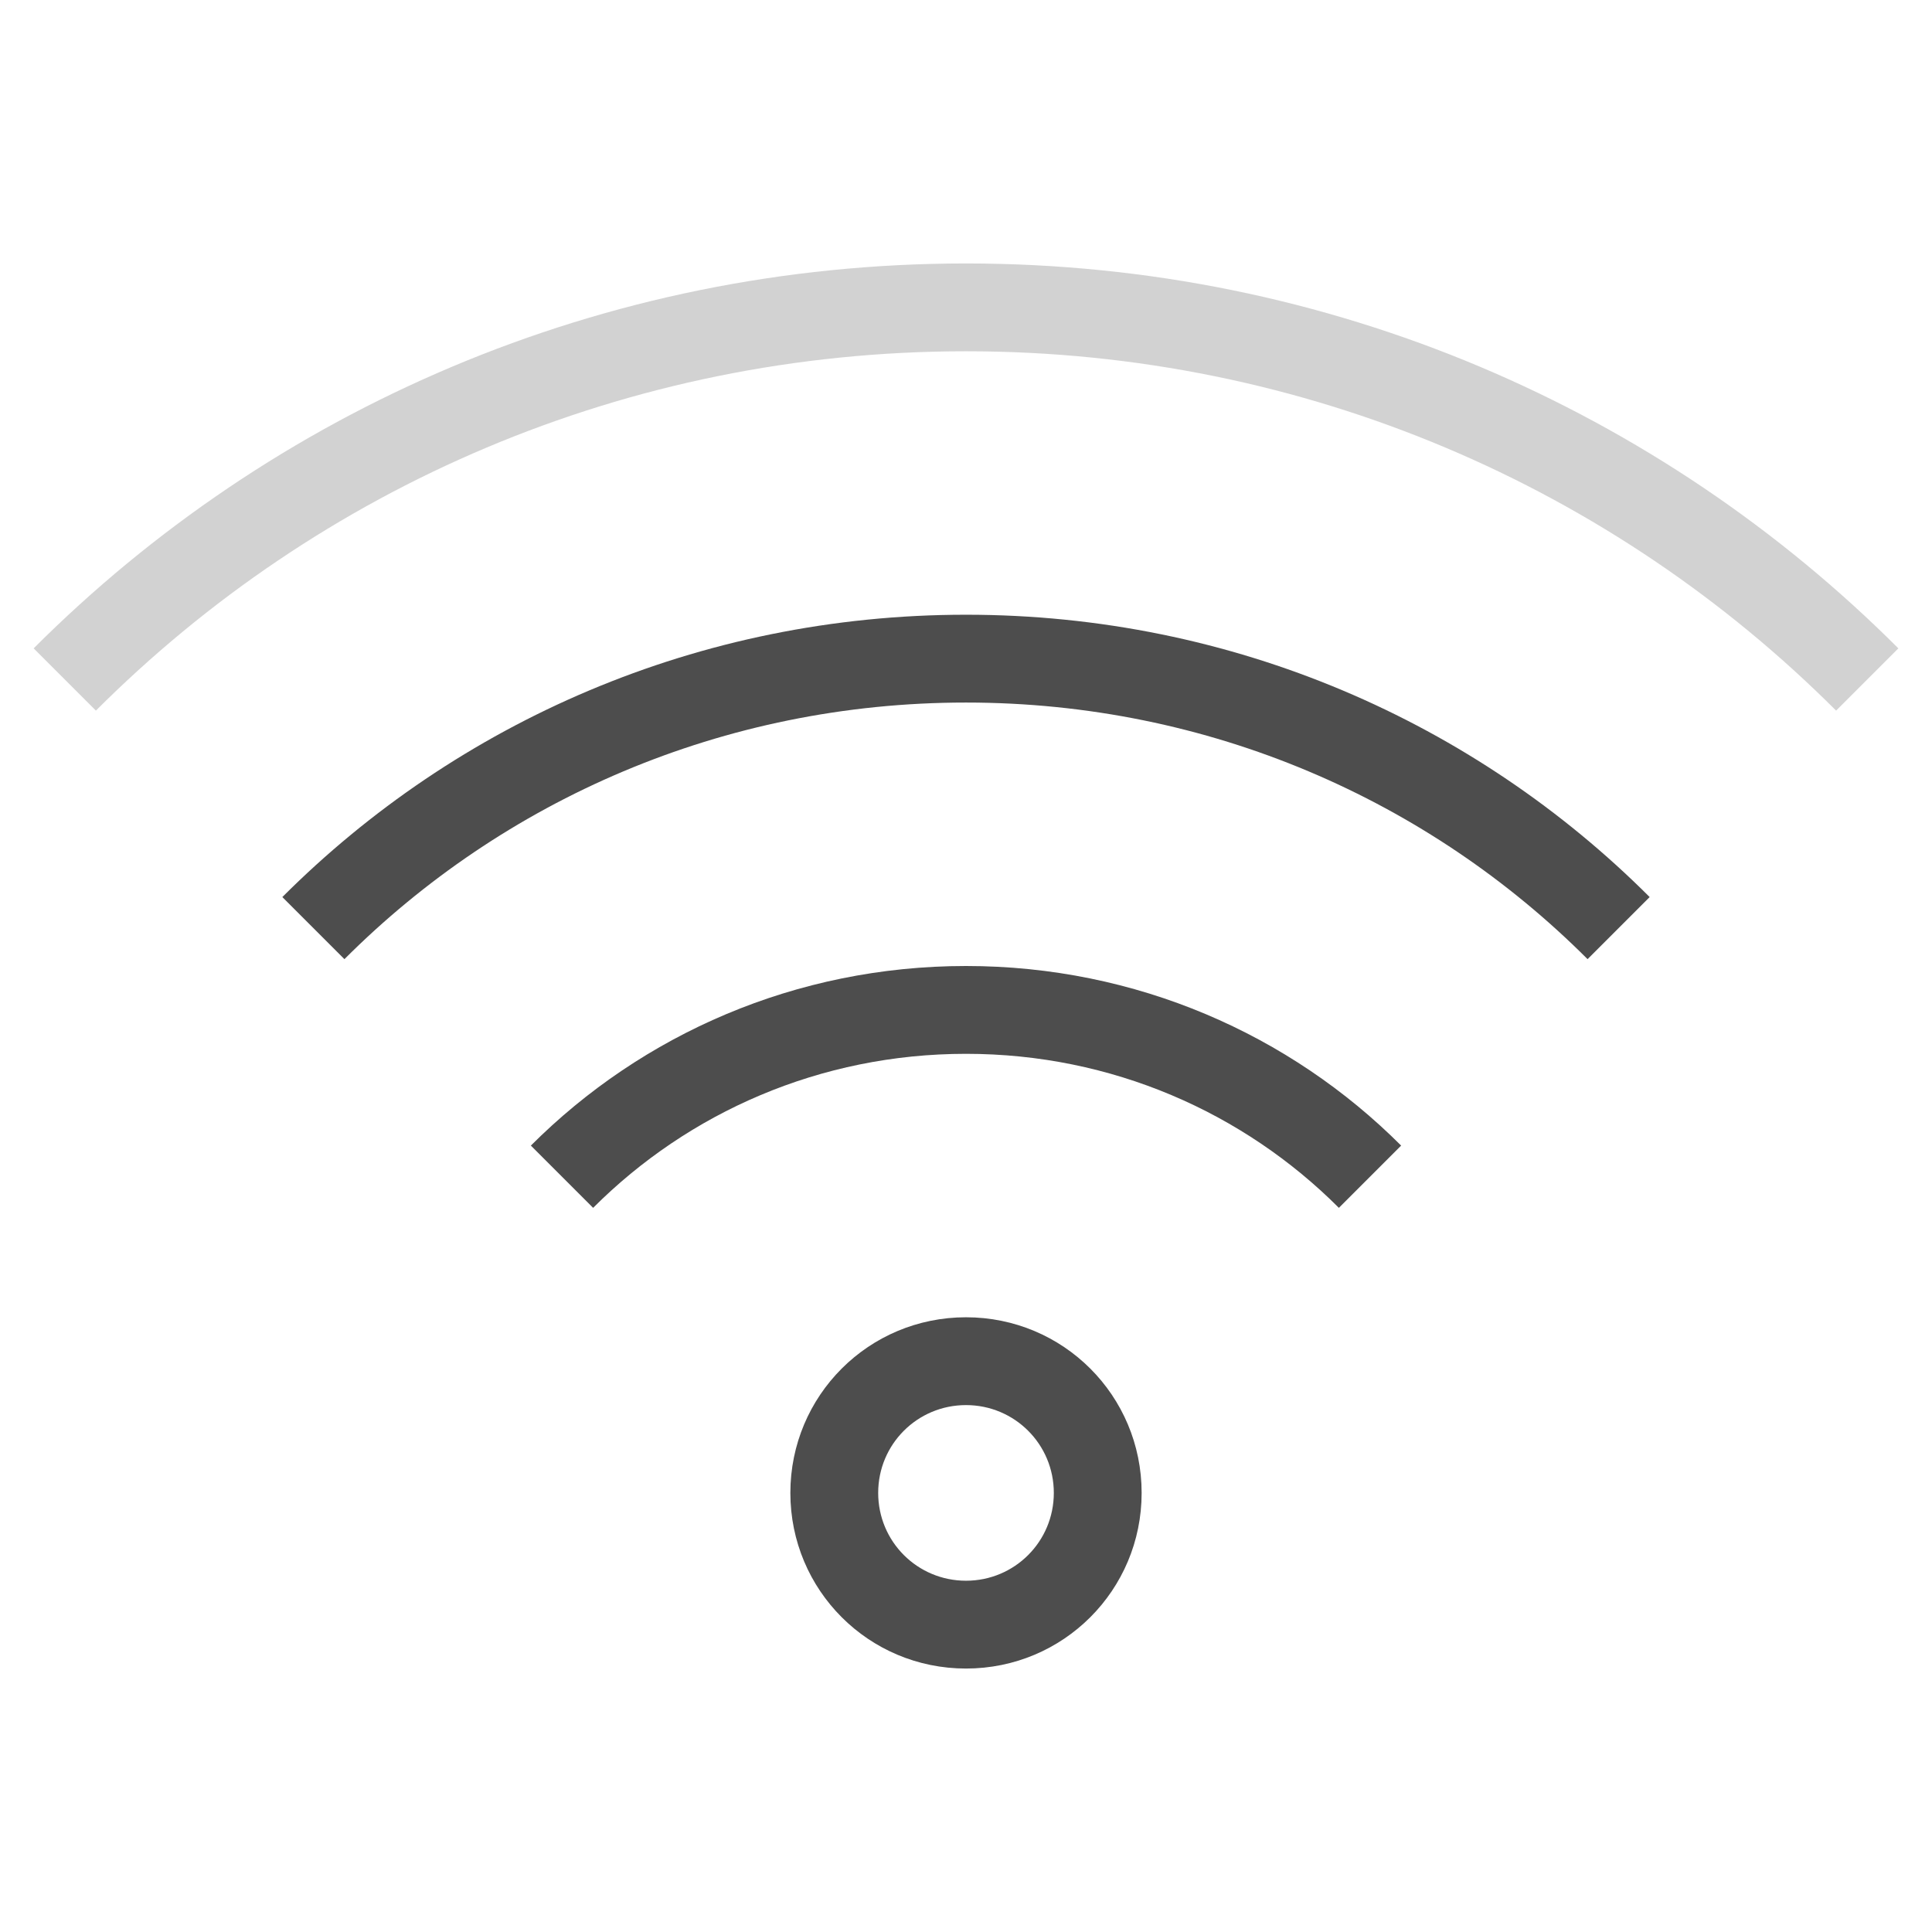
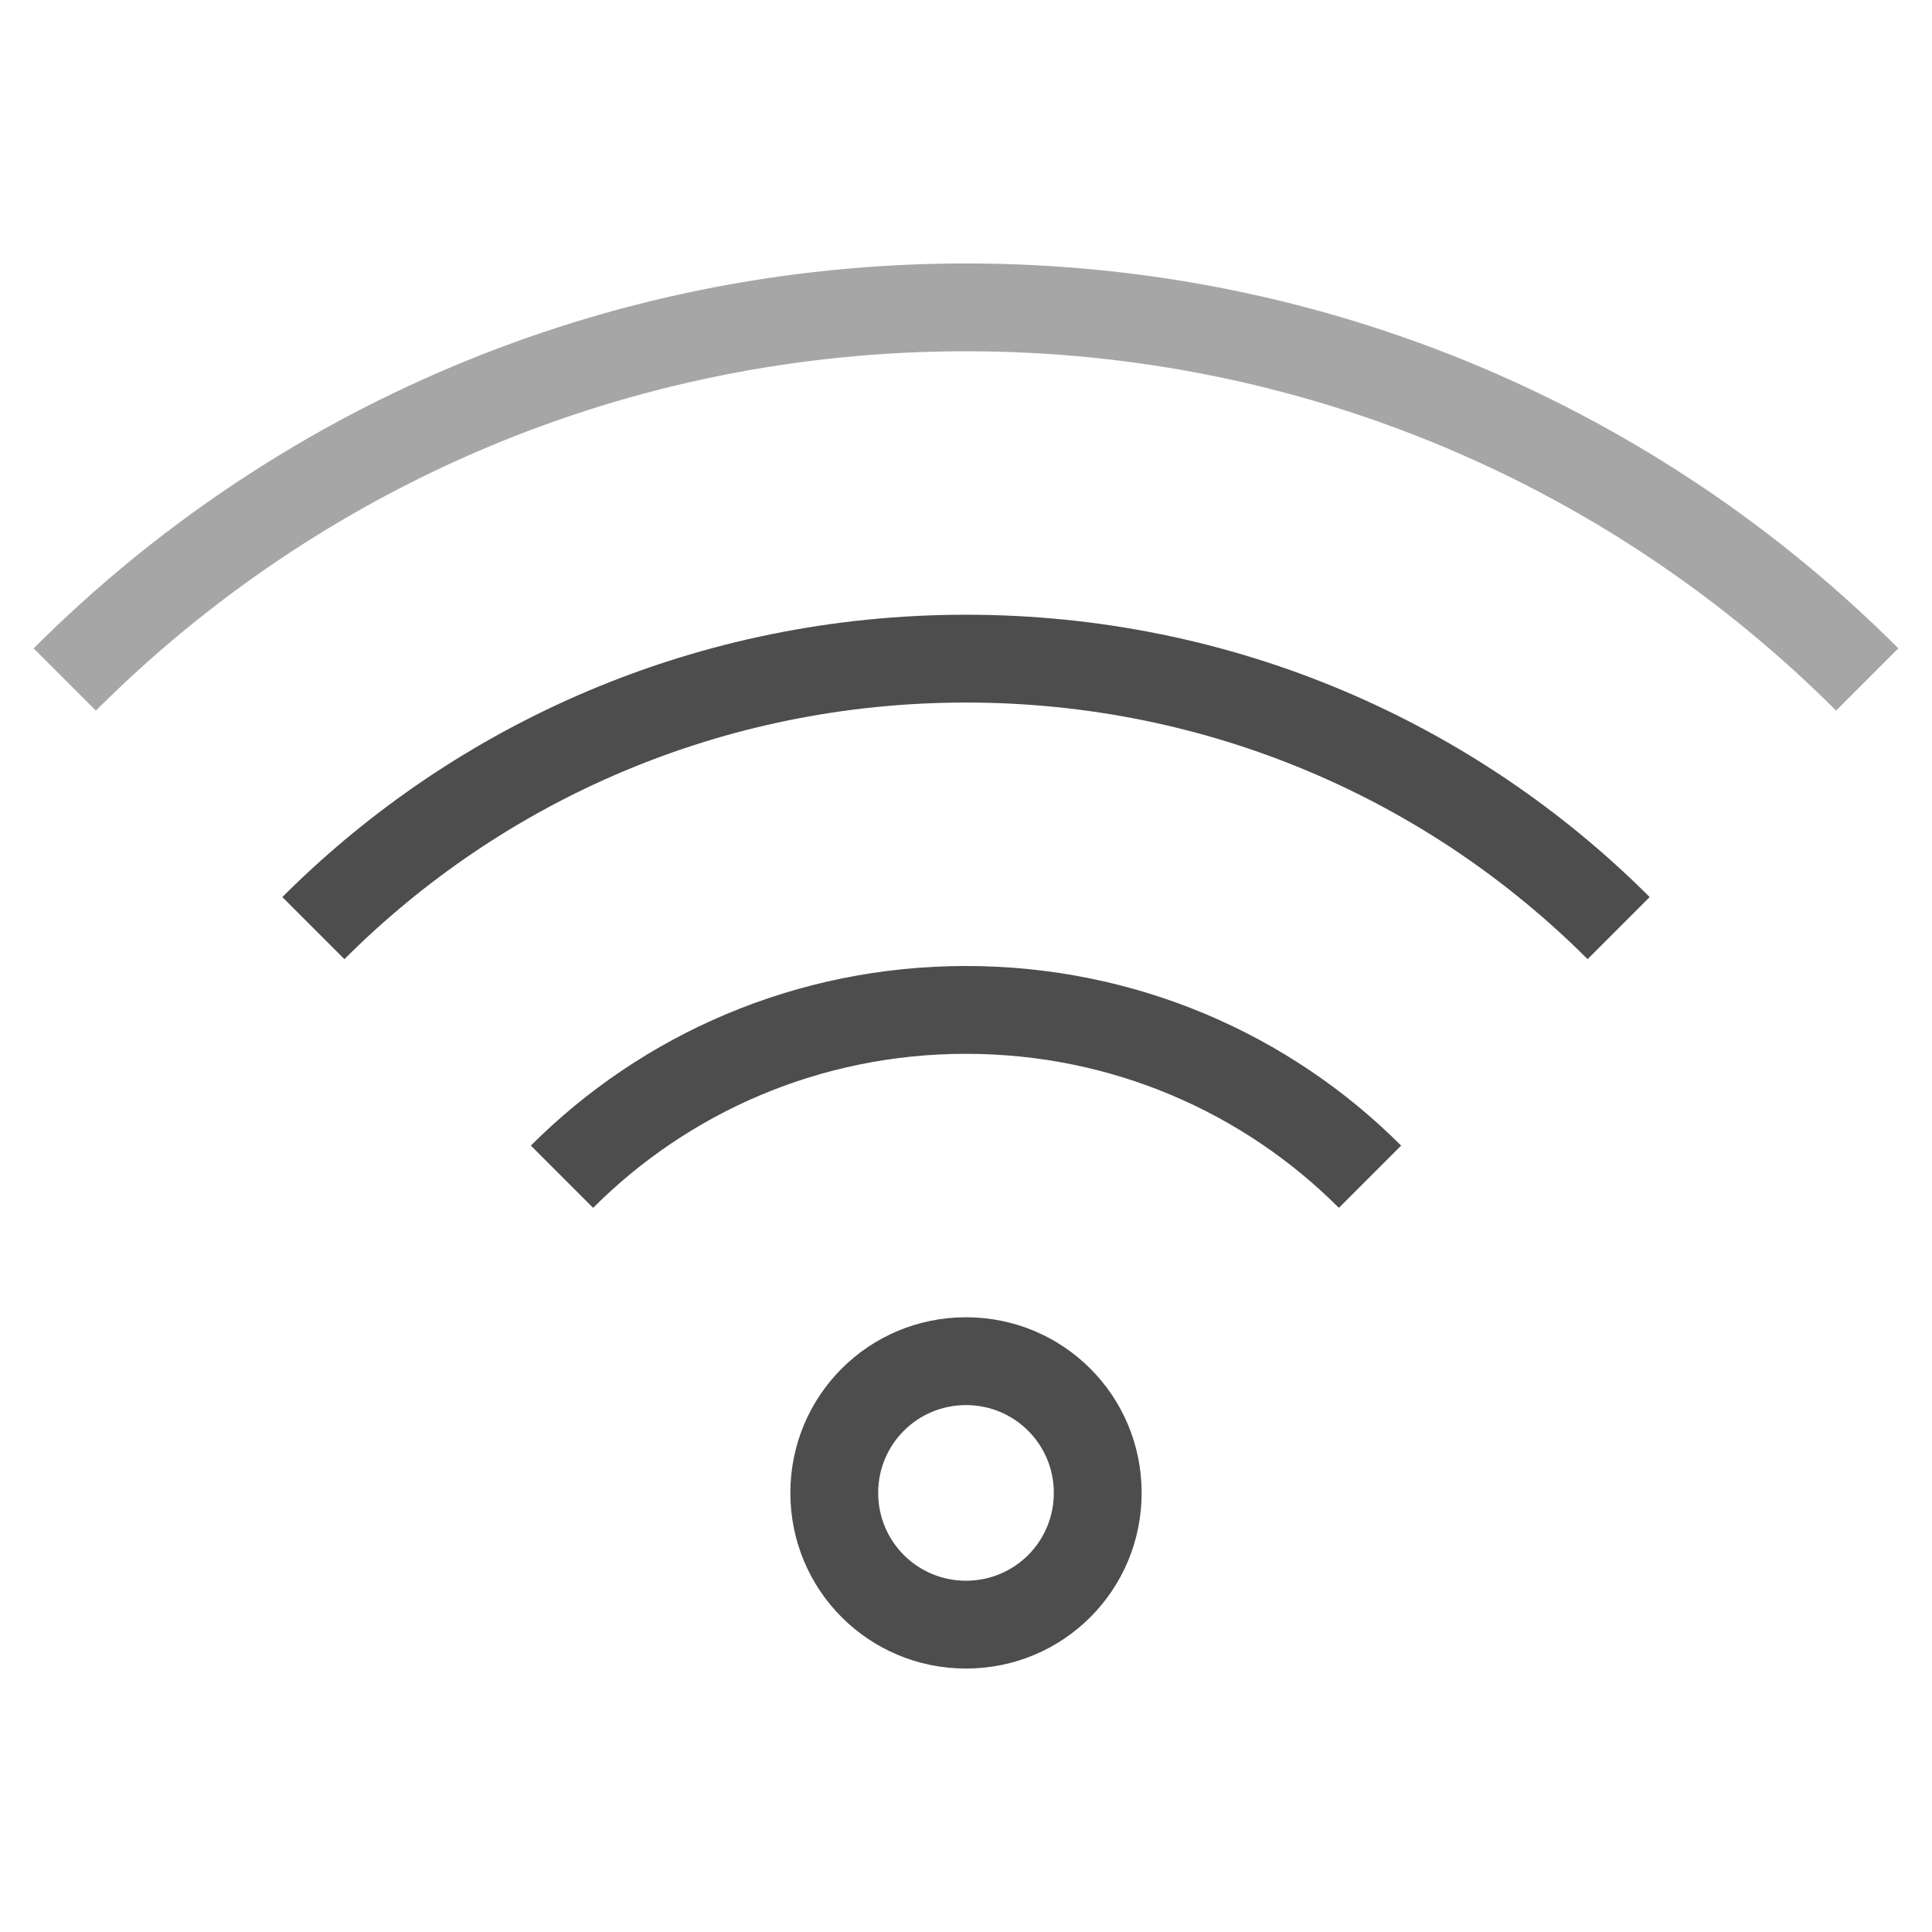
<svg xmlns="http://www.w3.org/2000/svg" viewBox="0 0 22 22">
  <defs id="defs3051">
    <style type="text/css" id="current-color-scheme">
      .ColorScheme-Text {
        color:#4d4d4d;
      }
      </style>
  </defs>
  <path style="opacity:1;fill:currentColor;fill-opacity:1;stroke:none" d="M 11 7 C 7.953 7 5.203 8.227 3.215 10.215 L 3.922 10.922 C 5.729 9.114 8.23 8 11 8 C 13.77 8 16.271 9.114 18.078 10.922 L 18.785 10.215 C 16.797 8.227 14.047 7 11 7 z M 11 11 C 9.061 11 7.31 11.78 6.045 13.045 L 6.754 13.754 C 7.838 12.669 9.338 12 11 12 C 12.662 12 14.162 12.669 15.246 13.754 L 15.955 13.045 C 14.69 11.78 12.939 11 11 11 z M 11 15 C 9.892 15 9 15.892 9 17 C 9 18.108 9.892 19 11 19 C 12.108 19 13 18.108 13 17 C 13 15.892 12.108 15 11 15 z M 11 16 C 11.554 16 12 16.446 12 17 C 12 17.554 11.554 18 11 18 C 10.446 18 10 17.554 10 17 C 10 16.446 10.446 16 11 16 z " class="ColorScheme-Text" />
-   <path style="opacity:0.25;fill:currentColor;fill-opacity:1;stroke:none" d="M 11,3 C 6.845,3 3.094,4.672 0.383,7.383 L 1.092,8.092 C 3.622,5.561 7.122,4 11,4 c 3.878,0 7.378,1.561 9.908,4.092 L 21.617,7.383 C 18.906,4.672 15.155,3 11,3 Z" class="ColorScheme-Text" />
+   <path style="opacity:0.5;fill:currentColor;fill-opacity:1;stroke:none" d="M 11,3 C 6.845,3 3.094,4.672 0.383,7.383 L 1.092,8.092 C 3.622,5.561 7.122,4 11,4 c 3.878,0 7.378,1.561 9.908,4.092 L 21.617,7.383 C 18.906,4.672 15.155,3 11,3 Z" class="ColorScheme-Text" />
</svg>
